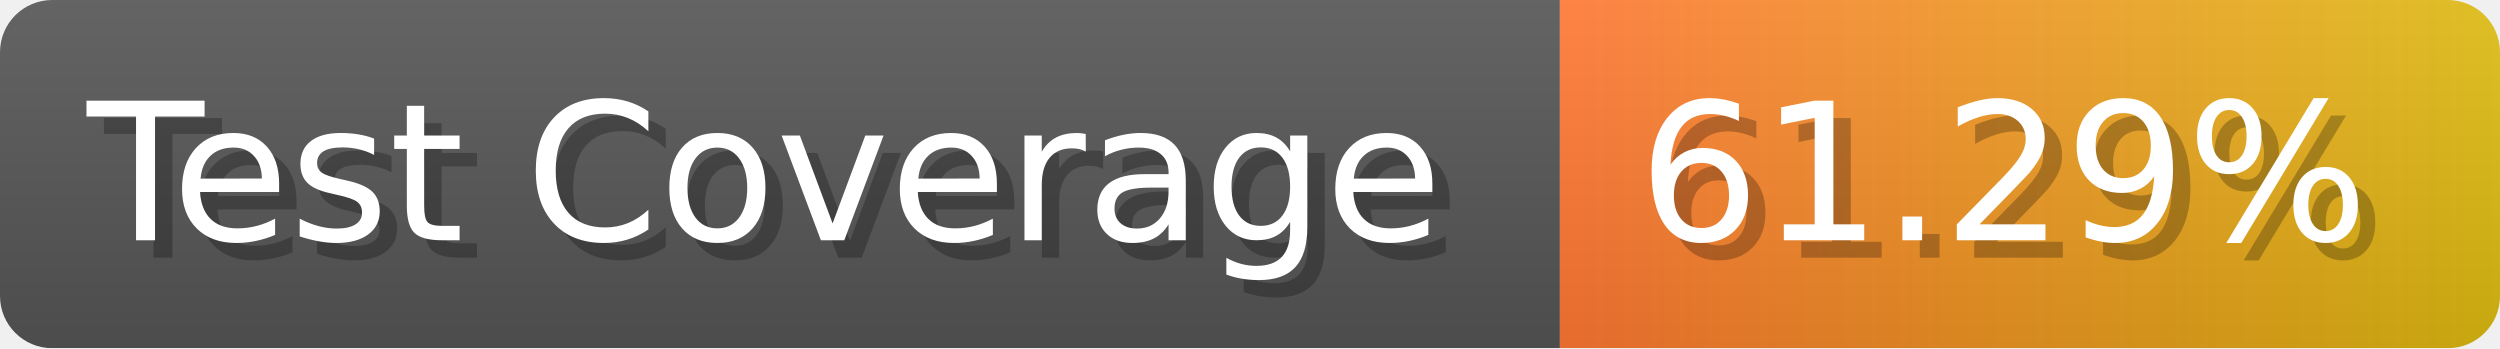
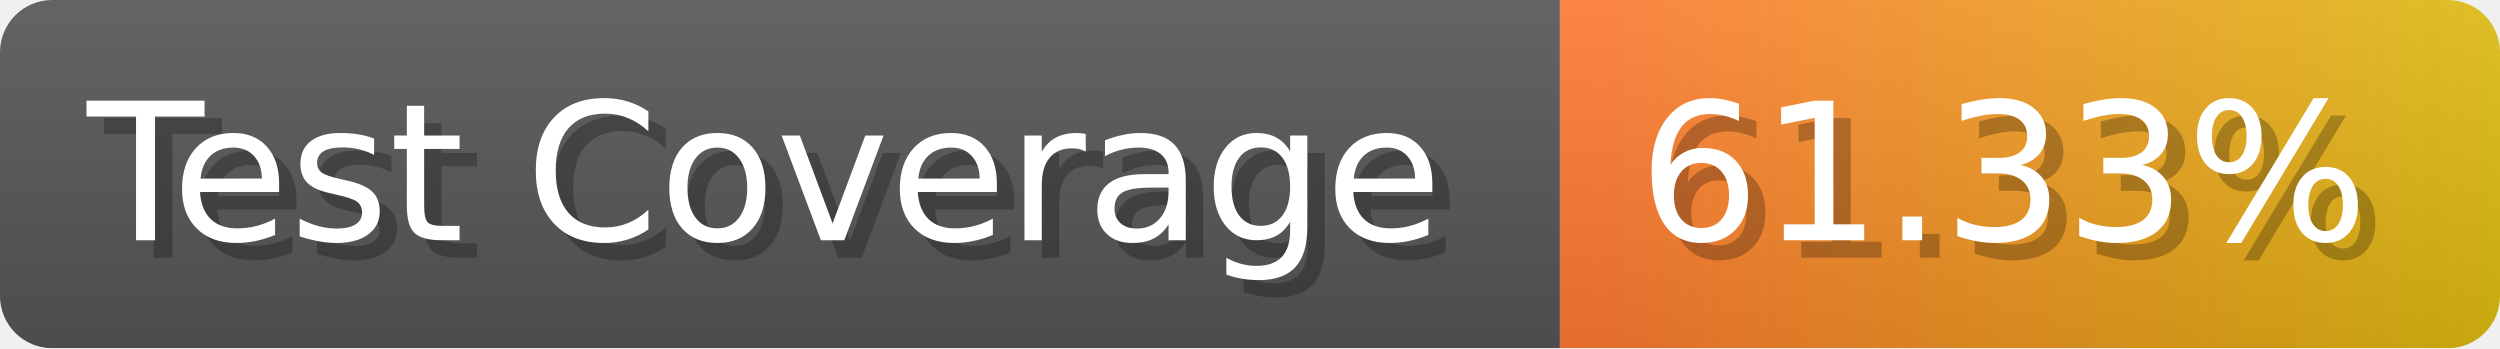
- <svg xmlns="http://www.w3.org/2000/svg" width="143.6" height="20" viewBox="0 0 1436 200" role="img" aria-label="Test Coverage: 61.29%">
+ <svg xmlns="http://www.w3.org/2000/svg" width="143.6" height="20" viewBox="0 0 1436 200" role="img" aria-label="Test Coverage: 61.33%">
  <linearGradient id="a" x2="0" y2="100%">
    <stop offset="0" stop-opacity=".1" stop-color="#EEE" />
    <stop offset="1" stop-opacity=".1" />
  </linearGradient>
  <mask id="m">
    <rect width="1436" height="200" rx="30" fill="#FFF" />
  </mask>
  <g mask="url(#m)">
    <rect width="896" height="200" fill="#555" />
    <rect width="540" height="200" fill="url(#x)" x="896" />
    <rect width="1436" height="200" fill="url(#a)" />
  </g>
  <g aria-hidden="true" fill="#fff" text-anchor="start" font-family="Verdana,DejaVu Sans,sans-serif" font-size="110">
    <text x="60" y="148" textLength="796" fill="#000" opacity="0.25">Test Coverage</text>
    <text x="50" y="138" textLength="796">Test Coverage</text>
-     <text x="951" y="148" textLength="440" fill="#000" opacity="0.25">61.29%</text>
-     <text x="941" y="138" textLength="440">61.29%</text>
+     <text x="951" y="148" textLength="440" fill="#000" opacity="0.25">61.33%</text>
+     <text x="941" y="138" textLength="440">61.33%</text>
  </g>
  <linearGradient id="x" x1="0%" y1="0%" x2="100%" y2="0%">
    <stop offset="0%" style="stop-color:#F73" />
    <stop offset="100%" style="stop-color:#DB1" />
  </linearGradient>
</svg>
